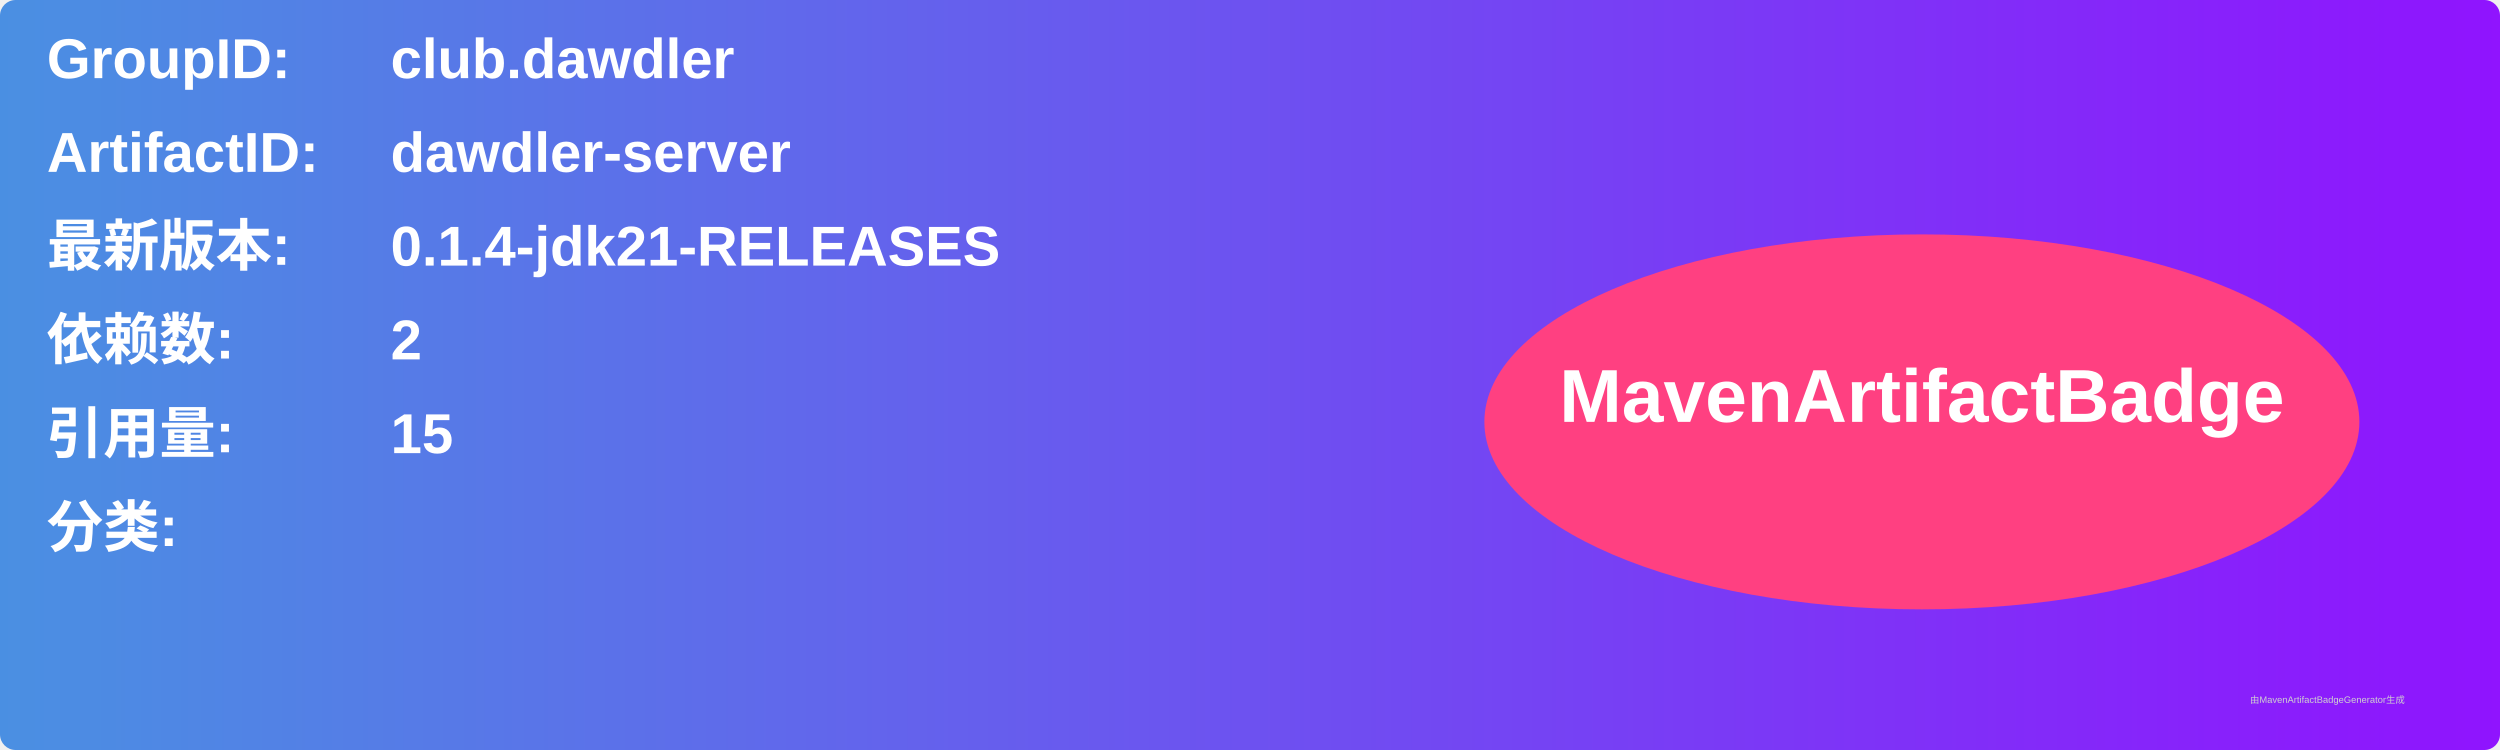
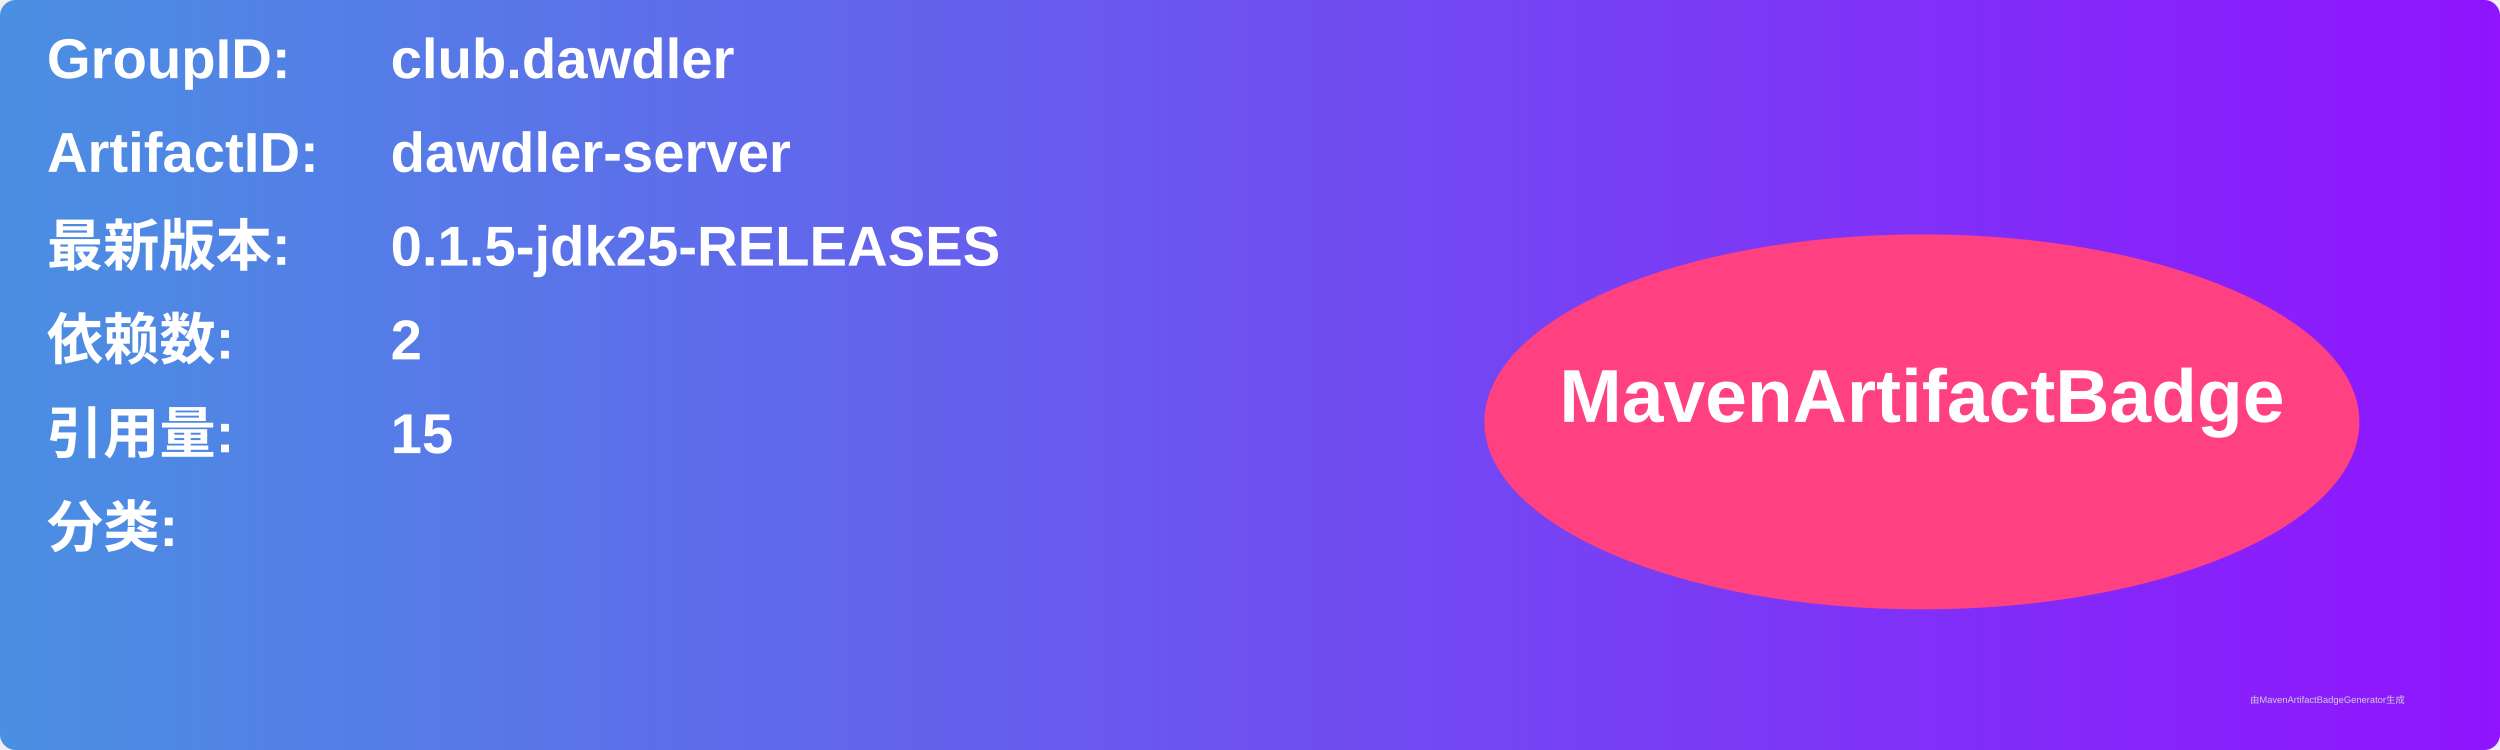
<svg xmlns="http://www.w3.org/2000/svg" width="800" height="240" viewBox="0 0 800 240">
  <linearGradient id="grad" x1="0%" y1="0%" x2="100%" y2="0%">
    <stop offset="0%" stop-color="#4a90e2" />
    <stop offset="100%" stop-color="#9013fe" />
  </linearGradient>
  <rect width="100%" height="100%" rx="5" ry="5" fill="url(#grad)" />
  <g transform="translate(15, 15)">
    <text x="0" y="10" font-family="Arial" font-size="18" fill="white" font-weight="bold" width="260">GroupID:</text>
    <text x="110" y="10" font-family="Arial" font-size="18" fill="white" font-weight="bold" width="460">club.dawdler</text>
    <text x="0" y="40" font-family="Arial" font-size="18" fill="white" font-weight="bold" width="260">ArtifactID:</text>
    <text x="110" y="40" font-family="Arial" font-size="18" fill="white" font-weight="bold" width="460">dawdler-server</text>
    <text x="0" y="70" font-family="Arial" font-size="18" fill="white" font-weight="bold">最新版本:</text>
    <text x="110" y="70" font-family="Arial" font-size="18" fill="white" font-weight="bold">
-       <tspan font-weight="bold">0.1.4-jdk21-RELEASES</tspan>
+       <tspan font-weight="bold">0.1.5-jdk25-RELEASES</tspan>
    </text>
    <text x="0" y="100" font-family="Arial" font-size="18" fill="white" font-weight="bold">依赖数: </text>
    <text x="110" y="100" font-family="Arial" font-size="18" fill="white">
      <tspan font-weight="bold">2</tspan>
    </text>
    <text x="0" y="130" font-family="Arial" font-size="18" fill="white" font-weight="bold">引用量: </text>
    <text x="110" y="130" font-family="Arial" font-size="18" fill="white">
      <tspan font-weight="bold">15</tspan>
    </text>
    <text x="0" y="160" font-family="Arial" font-size="18" fill="white" font-weight="bold">分类:</text>
    <text x="10" y="190" font-family="Arial" font-size="10" fill="white">
      <tspan font-weight="bold" />
    </text>
    <ellipse cx="600" cy="120" rx="140" ry="60" fill="#ff4081" />
    <text x="600" y="120" text-anchor="middle" font-family="Arial" font-size="24" fill="white" font-weight="bold">MavenArtifactBadge</text>
  </g>
  <text x="720" y="225" font-family="Arial" font-size="3" fill="#d0d0d0">由MavenArtifactBadgeGenerator生成</text>
</svg>
